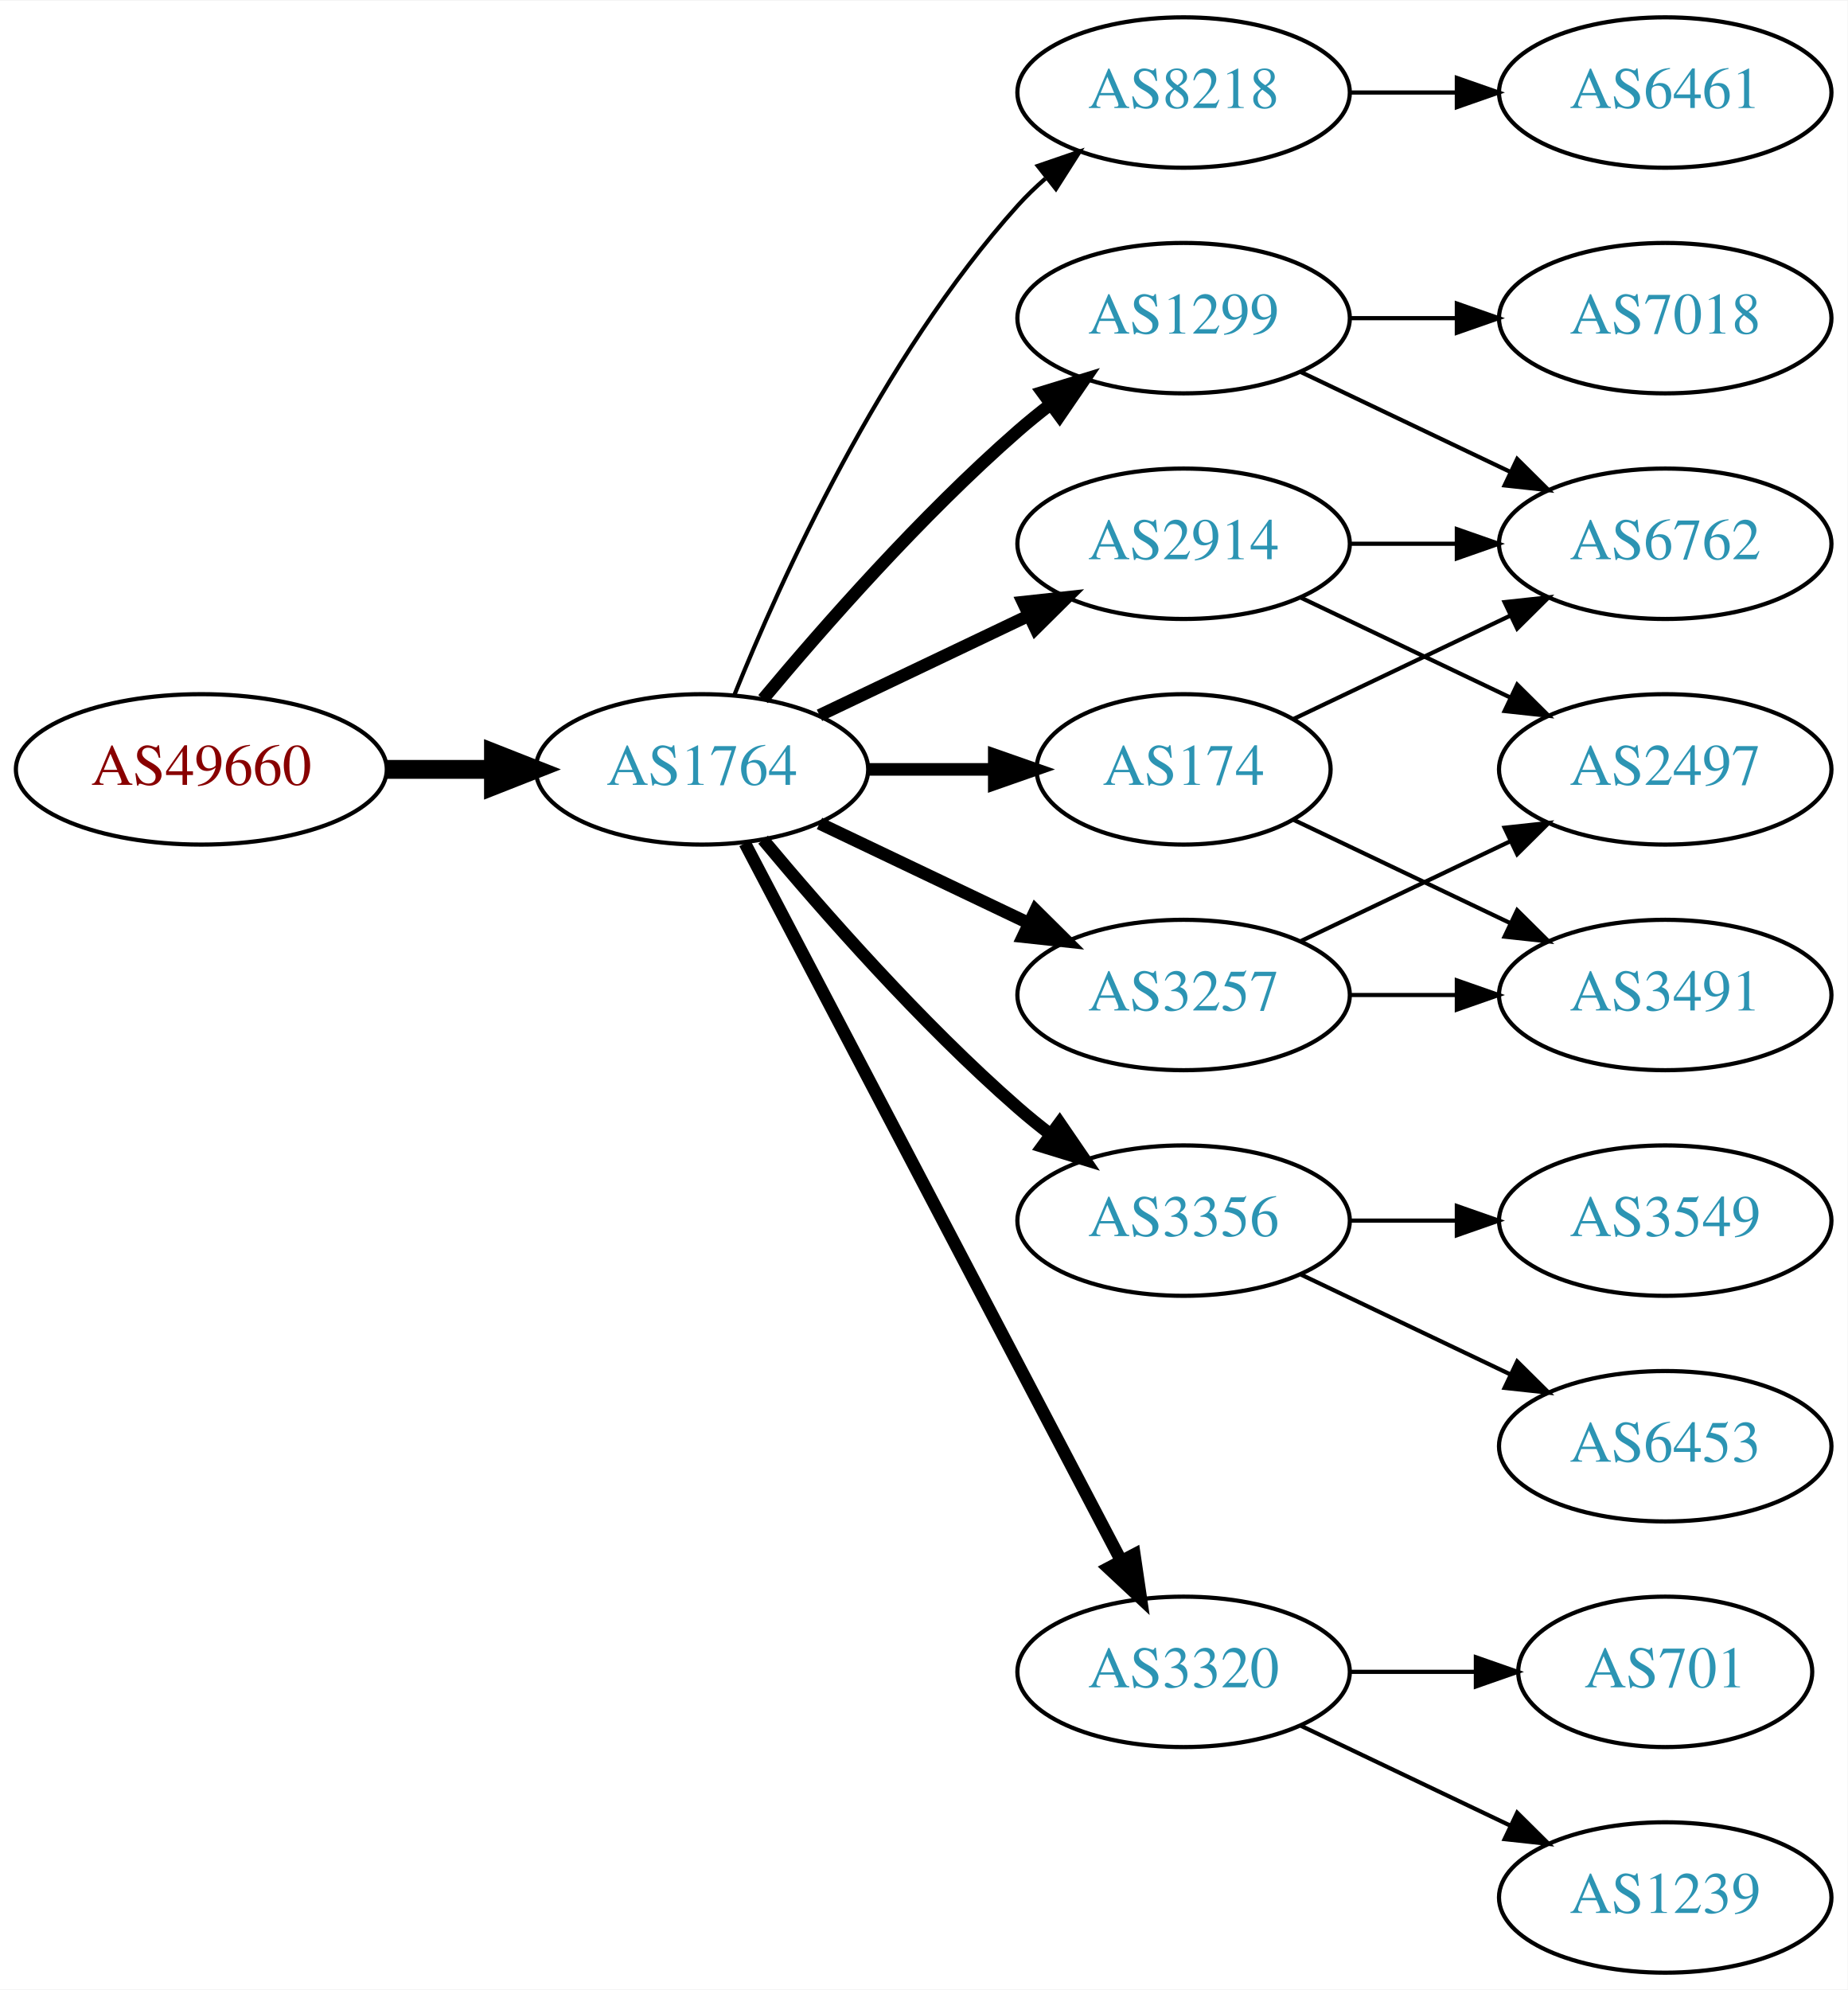
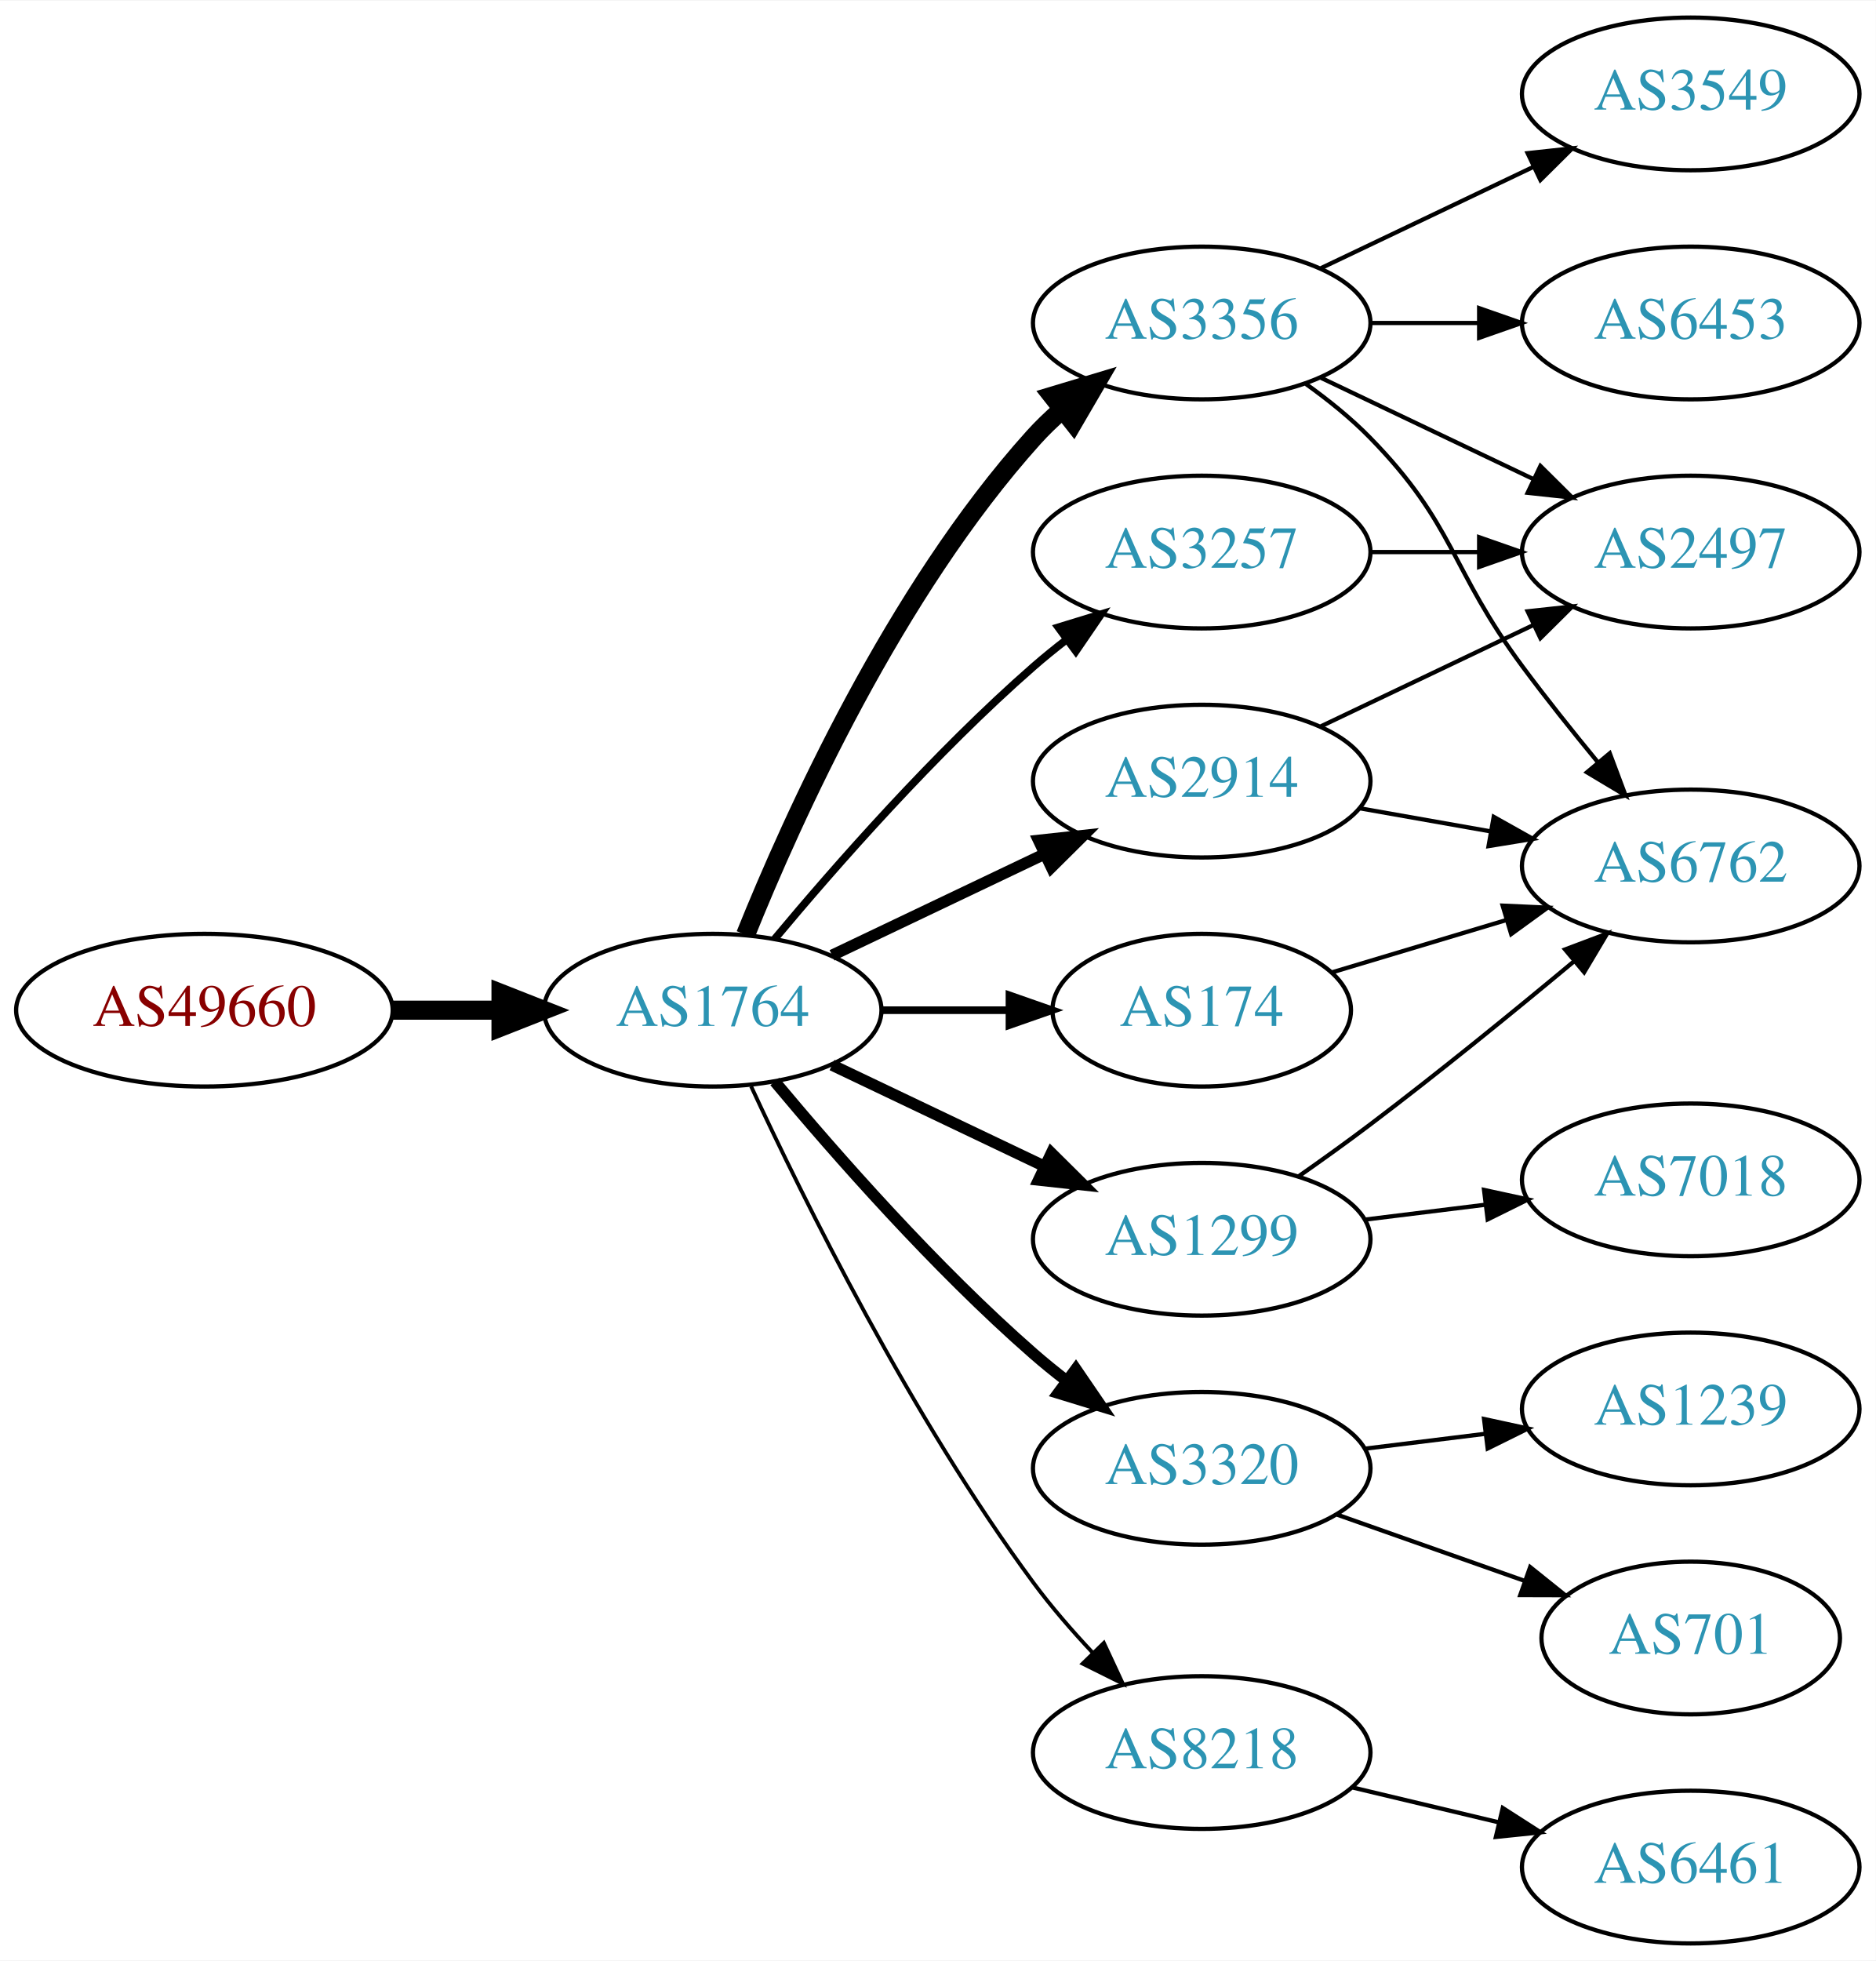
- <svg xmlns="http://www.w3.org/2000/svg" xmlns:xlink="http://www.w3.org/1999/xlink" width="442pt" height="476pt" viewBox="0.00 0.00 442.27 476.00">
-   <g id="graph0" class="graph" transform="scale(1 1) rotate(0) translate(4 472)">
-     <polygon fill="white" stroke="none" points="-4,4 -4,-472 438.271,-472 438.271,4 -4,4" />
+ <svg xmlns="http://www.w3.org/2000/svg" xmlns:xlink="http://www.w3.org/1999/xlink" width="442pt" height="462pt" viewBox="0.00 0.00 442.27 462.00">
+   <g id="graph0" class="graph" transform="scale(1 1) rotate(0) translate(4 458)">
+     <polygon fill="white" stroke="none" points="-4,4 -4,-458 438.271,-458 438.271,4 -4,4" />
    <g id="node1" class="node">
      <g id="a_node1">
        <a xlink:href="/asn/49660" xlink:title="AS49660 ~ FH Campus Wien [AT]">
-           <ellipse fill="#ffffff" stroke="black" cx="44.196" cy="-288" rx="44.393" ry="18" />
-           <text text-anchor="middle" x="44.196" y="-284.3" font-family="Times,serif" font-size="14.00" fill="#880000">AS49660</text>
+           <ellipse fill="#ffffff" stroke="black" cx="44.196" cy="-220" rx="44.393" ry="18" />
+           <text text-anchor="middle" x="44.196" y="-216.3" font-family="Times,serif" font-size="14.00" fill="#880000">AS49660</text>
        </a>
      </g>
    </g>
    <g id="node2" class="node">
      <g id="a_node2">
        <a xlink:href="/asn/1764" xlink:title="AS1764 ~ NEXTLAYER-AS [AT]">
-           <ellipse fill="#ffffff" stroke="black" cx="164.039" cy="-288" rx="39.794" ry="18" />
-           <text text-anchor="middle" x="164.039" y="-284.3" font-family="Times,serif" font-size="14.00" fill="#2c94b3">AS1764</text>
+           <ellipse fill="#ffffff" stroke="black" cx="164.039" cy="-220" rx="39.794" ry="18" />
+           <text text-anchor="middle" x="164.039" y="-216.3" font-family="Times,serif" font-size="14.00" fill="#2c94b3">AS1764</text>
        </a>
      </g>
    </g>
    <g id="edge1" class="edge">
-       <path fill="none" stroke="black" stroke-width="4.5" d="M88.407,-288C96.72,-288 105.482,-288 113.965,-288" />
-       <polygon fill="black" stroke="black" stroke-width="4.5" points="114.123,-291.938 124.123,-288 114.123,-284.063 114.123,-291.938" />
+       <path fill="none" stroke="black" stroke-width="4.5" d="M88.407,-220C96.72,-220 105.482,-220 113.965,-220" />
+       <polygon fill="black" stroke="black" stroke-width="4.5" points="114.123,-223.938 124.123,-220 114.123,-216.063 114.123,-223.938" />
    </g>
    <g id="node3" class="node">
      <g id="a_node3">
-         <a xlink:href="/asn/8218" xlink:title="AS8218 ~ legacy Neotelecoms [FR]">
-           <ellipse fill="#ffffff" stroke="black" cx="279.332" cy="-450" rx="39.794" ry="18" />
-           <text text-anchor="middle" x="279.332" y="-446.3" font-family="Times,serif" font-size="14.00" fill="#2c94b3">AS8218</text>
+         <a xlink:href="/asn/2914" xlink:title="AS2914 ~ NTT America, Inc. [US]">
+           <ellipse fill="#ffffff" stroke="black" cx="279.332" cy="-274" rx="39.794" ry="18" />
+           <text text-anchor="middle" x="279.332" y="-270.3" font-family="Times,serif" font-size="14.00" fill="#2c94b3">AS2914</text>
        </a>
      </g>
    </g>
    <g id="edge2" class="edge">
-       <path fill="none" stroke="black" d="M171.786,-305.787C182.837,-333.243 206.891,-386.578 239.685,-423 241.688,-425.224 243.906,-427.363 246.239,-429.397" />
-       <polygon fill="black" stroke="black" points="244.437,-432.433 254.458,-435.873 248.769,-426.935 244.437,-432.433" />
+       <path fill="none" stroke="black" stroke-width="2.7" d="M192.175,-232.934C207.169,-240.081 225.99,-249.052 242.213,-256.785" />
+       <polygon fill="black" stroke="black" stroke-width="2.7" points="240.884,-260.028 251.417,-261.171 243.895,-253.709 240.884,-260.028" />
    </g>
    <g id="node4" class="node">
      <g id="a_node4">
-         <a xlink:href="/asn/1299" xlink:title="AS1299 ~ Telia Carrier [EU]">
-           <ellipse fill="#ffffff" stroke="black" cx="279.332" cy="-396" rx="39.794" ry="18" />
-           <text text-anchor="middle" x="279.332" y="-392.3" font-family="Times,serif" font-size="14.00" fill="#2c94b3">AS1299</text>
+         <a xlink:href="/asn/3356" xlink:title="AS3356 ~ Level 3 Parent, LLC [US]">
+           <ellipse fill="#ffffff" stroke="black" cx="279.332" cy="-382" rx="39.794" ry="18" />
+           <text text-anchor="middle" x="279.332" y="-378.3" font-family="Times,serif" font-size="14.00" fill="#2c94b3">AS3356</text>
        </a>
      </g>
    </g>
    <g id="edge3" class="edge">
-       <path fill="none" stroke="black" stroke-width="3" d="M178.669,-304.817C192.951,-321.929 216.498,-348.745 239.685,-369 242.151,-371.154 244.789,-373.294 247.487,-375.372" />
-       <polygon fill="black" stroke="black" stroke-width="3" points="245.512,-378.264 255.641,-381.37 249.66,-372.625 245.512,-378.264" />
+       <path fill="none" stroke="black" stroke-width="4.5" d="M171.786,-237.787C182.837,-265.243 206.891,-318.578 239.685,-355 241.688,-357.224 243.906,-359.363 246.239,-361.397" />
+       <polygon fill="black" stroke="black" stroke-width="4.5" points="244.166,-364.777 254.458,-367.873 249.04,-358.591 244.166,-364.777" />
    </g>
    <g id="node5" class="node">
      <g id="a_node5">
-         <a xlink:href="/asn/3356" xlink:title="AS3356 ~ Level 3 Parent, LLC [US]">
-           <ellipse fill="#ffffff" stroke="black" cx="279.332" cy="-180" rx="39.794" ry="18" />
-           <text text-anchor="middle" x="279.332" y="-176.3" font-family="Times,serif" font-size="14.00" fill="#2c94b3">AS3356</text>
+         <a xlink:href="/asn/174" xlink:title="AS174 ~ Cogent Communications [US]">
+           <ellipse fill="#ffffff" stroke="black" cx="279.332" cy="-220" rx="35.194" ry="18" />
+           <text text-anchor="middle" x="279.332" y="-216.3" font-family="Times,serif" font-size="14.00" fill="#2c94b3">AS174</text>
        </a>
      </g>
    </g>
    <g id="edge4" class="edge">
-       <path fill="none" stroke="black" stroke-width="3" d="M178.669,-271.183C192.951,-254.071 216.498,-227.255 239.685,-207 242.151,-204.846 244.789,-202.706 247.487,-200.628" />
-       <polygon fill="black" stroke="black" stroke-width="3" points="249.66,-203.375 255.641,-194.63 245.512,-197.736 249.66,-203.375" />
+       <path fill="none" stroke="black" stroke-width="1.8" d="M203.711,-220C213.416,-220 223.907,-220 233.87,-220" />
+       <polygon fill="black" stroke="black" stroke-width="1.8" points="234.006,-223.5 244.006,-220 234.006,-216.5 234.006,-223.5" />
    </g>
    <g id="node6" class="node">
      <g id="a_node6">
-         <a xlink:href="/asn/3257" xlink:title="AS3257 ~ GTT [DE]">
-           <ellipse fill="#ffffff" stroke="black" cx="279.332" cy="-234" rx="39.794" ry="18" />
-           <text text-anchor="middle" x="279.332" y="-230.3" font-family="Times,serif" font-size="14.00" fill="#2c94b3">AS3257</text>
+         <a xlink:href="/asn/1299" xlink:title="AS1299 ~ Telia Carrier [EU]">
+           <ellipse fill="#ffffff" stroke="black" cx="279.332" cy="-166" rx="39.794" ry="18" />
+           <text text-anchor="middle" x="279.332" y="-162.3" font-family="Times,serif" font-size="14.00" fill="#2c94b3">AS1299</text>
        </a>
      </g>
    </g>
    <g id="edge5" class="edge">
-       <path fill="none" stroke="black" stroke-width="3" d="M192.175,-275.066C207.169,-267.919 225.99,-258.948 242.213,-251.215" />
-       <polygon fill="black" stroke="black" stroke-width="3" points="243.895,-254.291 251.417,-246.829 240.884,-247.972 243.895,-254.291" />
+       <path fill="none" stroke="black" stroke-width="2.7" d="M192.175,-207.066C207.169,-199.919 225.99,-190.948 242.213,-183.215" />
+       <polygon fill="black" stroke="black" stroke-width="2.7" points="243.895,-186.291 251.417,-178.829 240.884,-179.972 243.895,-186.291" />
    </g>
    <g id="node7" class="node">
      <g id="a_node7">
-         <a xlink:href="/asn/2914" xlink:title="AS2914 ~ NTT America, Inc. [US]">
-           <ellipse fill="#ffffff" stroke="black" cx="279.332" cy="-342" rx="39.794" ry="18" />
-           <text text-anchor="middle" x="279.332" y="-338.3" font-family="Times,serif" font-size="14.00" fill="#2c94b3">AS2914</text>
+         <a xlink:href="/asn/3320" xlink:title="AS3320 ~ DTAG [DE]">
+           <ellipse fill="#ffffff" stroke="black" cx="279.332" cy="-112" rx="39.794" ry="18" />
+           <text text-anchor="middle" x="279.332" y="-108.3" font-family="Times,serif" font-size="14.00" fill="#2c94b3">AS3320</text>
        </a>
      </g>
    </g>
    <g id="edge6" class="edge">
-       <path fill="none" stroke="black" stroke-width="3" d="M192.175,-300.934C207.169,-308.081 225.99,-317.052 242.213,-324.785" />
-       <polygon fill="black" stroke="black" stroke-width="3" points="240.884,-328.028 251.417,-329.171 243.895,-321.709 240.884,-328.028" />
+       <path fill="none" stroke="black" stroke-width="2.7" d="M178.669,-203.183C192.951,-186.071 216.498,-159.255 239.685,-139 242.151,-136.846 244.789,-134.706 247.487,-132.628" />
+       <polygon fill="black" stroke="black" stroke-width="2.7" points="249.66,-135.375 255.641,-126.63 245.512,-129.736 249.66,-135.375" />
    </g>
    <g id="node8" class="node">
      <g id="a_node8">
-         <a xlink:href="/asn/174" xlink:title="AS174 ~ Cogent Communications [US]">
-           <ellipse fill="#ffffff" stroke="black" cx="279.332" cy="-288" rx="35.194" ry="18" />
-           <text text-anchor="middle" x="279.332" y="-284.3" font-family="Times,serif" font-size="14.00" fill="#2c94b3">AS174</text>
+         <a xlink:href="/asn/3257" xlink:title="AS3257 ~ GTT [DE]">
+           <ellipse fill="#ffffff" stroke="black" cx="279.332" cy="-328" rx="39.794" ry="18" />
+           <text text-anchor="middle" x="279.332" y="-324.3" font-family="Times,serif" font-size="14.00" fill="#2c94b3">AS3257</text>
        </a>
      </g>
    </g>
    <g id="edge7" class="edge">
-       <path fill="none" stroke="black" stroke-width="3" d="M203.711,-288C213.416,-288 223.907,-288 233.87,-288" />
-       <polygon fill="black" stroke="black" stroke-width="3" points="234.006,-291.5 244.006,-288 234.006,-284.5 234.006,-291.5" />
+       <path fill="none" stroke="black" stroke-width="1.8" d="M178.669,-236.817C192.951,-253.929 216.498,-280.745 239.685,-301 242.151,-303.154 244.789,-305.294 247.487,-307.372" />
+       <polygon fill="black" stroke="black" stroke-width="1.8" points="245.512,-310.264 255.641,-313.37 249.66,-304.625 245.512,-310.264" />
    </g>
    <g id="node9" class="node">
      <g id="a_node9">
-         <a xlink:href="/asn/3320" xlink:title="AS3320 ~ DTAG [DE]">
-           <ellipse fill="#ffffff" stroke="black" cx="279.332" cy="-72" rx="39.794" ry="18" />
-           <text text-anchor="middle" x="279.332" y="-68.3" font-family="Times,serif" font-size="14.00" fill="#2c94b3">AS3320</text>
+         <a xlink:href="/asn/8218" xlink:title="AS8218 ~ legacy Neotelecoms [FR]">
+           <ellipse fill="#ffffff" stroke="black" cx="279.332" cy="-45" rx="39.794" ry="18" />
+           <text text-anchor="middle" x="279.332" y="-41.3" font-family="Times,serif" font-size="14.00" fill="#2c94b3">AS8218</text>
        </a>
      </g>
    </g>
    <g id="edge8" class="edge">
-       <path fill="none" stroke="black" stroke-width="3" d="M174.31,-270.324C194.151,-232.495 240.829,-143.501 264.316,-98.722" />
-       <polygon fill="black" stroke="black" stroke-width="3" points="267.546,-100.099 269.091,-89.618 261.347,-96.848 267.546,-100.099" />
+       <path fill="none" stroke="black" stroke-width="0.9" d="M173.085,-202.065C185.484,-175.325 210.867,-123.979 239.685,-85 243.851,-79.366 248.76,-73.712 253.656,-68.502" />
+       <polygon fill="black" stroke="black" stroke-width="0.9" points="256.26,-70.846 260.733,-61.241 251.247,-65.96 256.26,-70.846" />
    </g>
    <g id="node10" class="node">
      <g id="a_node10">
-         <a xlink:href="/asn/6461" xlink:title="AS6461 ~ Zayo Bandwidth [US]">
-           <ellipse fill="#ffffff" stroke="black" cx="394.625" cy="-450" rx="39.794" ry="18" />
-           <text text-anchor="middle" x="394.625" y="-446.3" font-family="Times,serif" font-size="14.00" fill="#2c94b3">AS6461</text>
+         <a xlink:href="/asn/6762" xlink:title="AS6762 ~ TELECOM ITALIA SPARKLE S.p.A. [IT]">
+           <ellipse fill="#ffffff" stroke="black" cx="394.625" cy="-254" rx="39.794" ry="18" />
+           <text text-anchor="middle" x="394.625" y="-250.3" font-family="Times,serif" font-size="14.00" fill="#2c94b3">AS6762</text>
        </a>
      </g>
    </g>
    <g id="edge9" class="edge">
-       <path fill="none" stroke="black" d="M319.004,-450C327.207,-450 335.971,-450 344.503,-450" />
-       <polygon fill="black" stroke="black" points="344.742,-453.5 354.742,-450 344.742,-446.5 344.742,-453.5" />
+       <path fill="none" stroke="black" d="M316.49,-267.617C326.3,-265.885 337.059,-263.986 347.345,-262.17" />
+       <polygon fill="black" stroke="black" points="348.182,-265.576 357.421,-260.391 346.965,-258.683 348.182,-265.576" />
    </g>
    <g id="node11" class="node">
      <g id="a_node11">
-         <a xlink:href="/asn/7018" xlink:title="AS7018 ~ AT&amp;T Services, Inc. [US]">
-           <ellipse fill="#ffffff" stroke="black" cx="394.625" cy="-396" rx="39.794" ry="18" />
-           <text text-anchor="middle" x="394.625" y="-392.3" font-family="Times,serif" font-size="14.00" fill="#2c94b3">AS7018</text>
+         <a xlink:href="/asn/2497" xlink:title="AS2497 ~ Internet Initiative Japan Inc. [JP]">
+           <ellipse fill="#ffffff" stroke="black" cx="394.625" cy="-328" rx="39.794" ry="18" />
+           <text text-anchor="middle" x="394.625" y="-324.3" font-family="Times,serif" font-size="14.00" fill="#2c94b3">AS2497</text>
        </a>
      </g>
    </g>
    <g id="edge10" class="edge">
-       <path fill="none" stroke="black" d="M319.004,-396C327.207,-396 335.971,-396 344.503,-396" />
-       <polygon fill="black" stroke="black" points="344.742,-399.5 354.742,-396 344.742,-392.5 344.742,-399.5" />
+       <path fill="none" stroke="black" d="M307.468,-286.934C322.462,-294.081 341.283,-303.052 357.506,-310.785" />
+       <polygon fill="black" stroke="black" points="356.177,-314.028 366.71,-315.171 359.188,-307.709 356.177,-314.028" />
+     </g>
+     <g id="edge12" class="edge">
+       <path fill="none" stroke="black" d="M303.926,-367.611C309.182,-363.852 314.513,-359.563 318.978,-355 339.151,-334.383 337.797,-324.169 354.978,-301 360.496,-293.559 366.768,-285.702 372.63,-278.586" />
+       <polygon fill="black" stroke="black" points="375.538,-280.564 379.254,-270.642 370.161,-276.081 375.538,-280.564" />
+     </g>
+     <g id="edge11" class="edge">
+       <path fill="none" stroke="black" d="M307.468,-369.066C322.462,-361.919 341.283,-352.948 357.506,-345.215" />
+       <polygon fill="black" stroke="black" points="359.188,-348.291 366.71,-340.829 356.177,-341.972 359.188,-348.291" />
    </g>
    <g id="node12" class="node">
      <g id="a_node12">
-         <a xlink:href="/asn/6762" xlink:title="AS6762 ~ TELECOM ITALIA SPARKLE S.p.A. [IT]">
-           <ellipse fill="#ffffff" stroke="black" cx="394.625" cy="-342" rx="39.794" ry="18" />
-           <text text-anchor="middle" x="394.625" y="-338.3" font-family="Times,serif" font-size="14.00" fill="#2c94b3">AS6762</text>
-         </a>
-       </g>
-     </g>
-     <g id="edge11" class="edge">
-       <path fill="none" stroke="black" d="M307.468,-383.066C322.462,-375.919 341.283,-366.948 357.506,-359.215" />
-       <polygon fill="black" stroke="black" points="359.188,-362.291 366.71,-354.829 356.177,-355.972 359.188,-362.291" />
+         <a xlink:href="/asn/3549" xlink:title="AS3549 ~ Level 3 Parent, LLC [US]">
+           <ellipse fill="#ffffff" stroke="black" cx="394.625" cy="-436" rx="39.794" ry="18" />
+           <text text-anchor="middle" x="394.625" y="-432.3" font-family="Times,serif" font-size="14.00" fill="#2c94b3">AS3549</text>
+         </a>
+       </g>
+     </g>
+     <g id="edge13" class="edge">
+       <path fill="none" stroke="black" d="M307.468,-394.934C322.462,-402.081 341.283,-411.052 357.506,-418.785" />
+       <polygon fill="black" stroke="black" points="356.177,-422.028 366.71,-423.171 359.188,-415.709 356.177,-422.028" />
    </g>
    <g id="node13" class="node">
      <g id="a_node13">
        <a xlink:href="/asn/6453" xlink:title="AS6453 ~ TATA COMMUNICATIONS (AMERICA) INC [US]">
-           <ellipse fill="#ffffff" stroke="black" cx="394.625" cy="-126" rx="39.794" ry="18" />
-           <text text-anchor="middle" x="394.625" y="-122.3" font-family="Times,serif" font-size="14.00" fill="#2c94b3">AS6453</text>
-         </a>
-       </g>
-     </g>
-     <g id="edge12" class="edge">
-       <path fill="none" stroke="black" d="M307.468,-167.066C322.462,-159.919 341.283,-150.948 357.506,-143.215" />
-       <polygon fill="black" stroke="black" points="359.188,-146.291 366.71,-138.829 356.177,-139.972 359.188,-146.291" />
+           <ellipse fill="#ffffff" stroke="black" cx="394.625" cy="-382" rx="39.794" ry="18" />
+           <text text-anchor="middle" x="394.625" y="-378.3" font-family="Times,serif" font-size="14.00" fill="#2c94b3">AS6453</text>
+         </a>
+       </g>
+     </g>
+     <g id="edge14" class="edge">
+       <path fill="none" stroke="black" d="M319.004,-382C327.207,-382 335.971,-382 344.503,-382" />
+       <polygon fill="black" stroke="black" points="344.742,-385.5 354.742,-382 344.742,-378.5 344.742,-385.5" />
+     </g>
+     <g id="edge21" class="edge">
+       <path fill="none" stroke="black" d="M310.098,-228.933C322.654,-232.701 337.503,-237.158 351.174,-241.26" />
+       <polygon fill="black" stroke="black" points="350.286,-244.648 360.87,-244.17 352.298,-237.943 350.286,-244.648" />
+     </g>
+     <g id="edge16" class="edge">
+       <path fill="none" stroke="black" d="M302.204,-180.854C307.736,-184.727 313.625,-188.952 318.978,-193 335.27,-205.32 352.994,-219.758 367.081,-231.494" />
+       <polygon fill="black" stroke="black" points="365.003,-234.318 374.917,-238.055 369.497,-228.951 365.003,-234.318" />
    </g>
    <g id="node14" class="node">
      <g id="a_node14">
-         <a xlink:href="/asn/3549" xlink:title="AS3549 ~ Level 3 Parent, LLC [US]">
+         <a xlink:href="/asn/7018" xlink:title="AS7018 ~ AT&amp;T Services, Inc. [US]">
          <ellipse fill="#ffffff" stroke="black" cx="394.625" cy="-180" rx="39.794" ry="18" />
-           <text text-anchor="middle" x="394.625" y="-176.3" font-family="Times,serif" font-size="14.00" fill="#2c94b3">AS3549</text>
-         </a>
-       </g>
-     </g>
-     <g id="edge13" class="edge">
-       <path fill="none" stroke="black" d="M319.004,-180C327.207,-180 335.971,-180 344.503,-180" />
-       <polygon fill="black" stroke="black" points="344.742,-183.5 354.742,-180 344.742,-176.5 344.742,-183.5" />
+           <text text-anchor="middle" x="394.625" y="-176.3" font-family="Times,serif" font-size="14.00" fill="#2c94b3">AS7018</text>
+         </a>
+       </g>
+     </g>
+     <g id="edge15" class="edge">
+       <path fill="none" stroke="black" d="M317.742,-170.623C326.83,-171.746 336.667,-172.962 346.152,-174.134" />
+       <polygon fill="black" stroke="black" points="345.9,-177.629 356.254,-175.382 346.758,-170.682 345.9,-177.629" />
    </g>
    <g id="node15" class="node">
      <g id="a_node15">
-         <a xlink:href="/asn/2497" xlink:title="AS2497 ~ Internet Initiative Japan Inc. [JP]">
-           <ellipse fill="#ffffff" stroke="black" cx="394.625" cy="-288" rx="39.794" ry="18" />
-           <text text-anchor="middle" x="394.625" y="-284.3" font-family="Times,serif" font-size="14.00" fill="#2c94b3">AS2497</text>
-         </a>
-       </g>
-     </g>
-     <g id="edge20" class="edge">
-       <path fill="none" stroke="black" d="M307.468,-246.934C322.462,-254.081 341.283,-263.052 357.506,-270.785" />
-       <polygon fill="black" stroke="black" points="356.177,-274.028 366.71,-275.171 359.188,-267.709 356.177,-274.028" />
+         <a xlink:href="/asn/1239" xlink:title="AS1239 ~ Sprint [US]">
+           <ellipse fill="#ffffff" stroke="black" cx="394.625" cy="-126" rx="39.794" ry="18" />
+           <text text-anchor="middle" x="394.625" y="-122.3" font-family="Times,serif" font-size="14.00" fill="#2c94b3">AS1239</text>
+         </a>
+       </g>
+     </g>
+     <g id="edge17" class="edge">
+       <path fill="none" stroke="black" d="M317.742,-116.623C326.83,-117.746 336.667,-118.962 346.152,-120.134" />
+       <polygon fill="black" stroke="black" points="345.9,-123.629 356.254,-121.382 346.758,-116.682 345.9,-123.629" />
    </g>
    <g id="node16" class="node">
      <g id="a_node16">
-         <a xlink:href="/asn/3491" xlink:title="AS3491 ~ PCCW Global, Inc. [US]">
-           <ellipse fill="#ffffff" stroke="black" cx="394.625" cy="-234" rx="39.794" ry="18" />
-           <text text-anchor="middle" x="394.625" y="-230.3" font-family="Times,serif" font-size="14.00" fill="#2c94b3">AS3491</text>
-         </a>
-       </g>
-     </g>
-     <g id="edge21" class="edge">
-       <path fill="none" stroke="black" d="M319.004,-234C327.207,-234 335.971,-234 344.503,-234" />
-       <polygon fill="black" stroke="black" points="344.742,-237.5 354.742,-234 344.742,-230.5 344.742,-237.5" />
-     </g>
-     <g id="edge15" class="edge">
-       <path fill="none" stroke="black" d="M319.004,-342C327.207,-342 335.971,-342 344.503,-342" />
-       <polygon fill="black" stroke="black" points="344.742,-345.5 354.742,-342 344.742,-338.5 344.742,-345.5" />
-     </g>
-     <g id="edge14" class="edge">
-       <path fill="none" stroke="black" d="M307.468,-329.066C322.462,-321.919 341.283,-312.948 357.506,-305.215" />
-       <polygon fill="black" stroke="black" points="359.188,-308.291 366.71,-300.829 356.177,-301.972 359.188,-308.291" />
-     </g>
-     <g id="edge17" class="edge">
-       <path fill="none" stroke="black" d="M305.757,-300.119C321.059,-307.413 340.783,-316.814 357.665,-324.86" />
-       <polygon fill="black" stroke="black" points="356.172,-328.026 366.705,-329.169 359.184,-321.707 356.172,-328.026" />
-     </g>
-     <g id="edge16" class="edge">
-       <path fill="none" stroke="black" d="M305.757,-275.881C321.059,-268.587 340.783,-259.186 357.665,-251.14" />
-       <polygon fill="black" stroke="black" points="359.184,-254.293 366.705,-246.831 356.172,-247.974 359.184,-254.293" />
-     </g>
-     <g id="node17" class="node">
-       <g id="a_node17">
-         <a xlink:href="/asn/1239" xlink:title="AS1239 ~ Sprint [US]">
-           <ellipse fill="#ffffff" stroke="black" cx="394.625" cy="-18" rx="39.794" ry="18" />
-           <text text-anchor="middle" x="394.625" y="-14.3" font-family="Times,serif" font-size="14.00" fill="#2c94b3">AS1239</text>
-         </a>
-       </g>
-     </g>
-     <g id="edge18" class="edge">
-       <path fill="none" stroke="black" d="M307.468,-59.066C322.462,-51.919 341.283,-42.948 357.506,-35.215" />
-       <polygon fill="black" stroke="black" points="359.188,-38.291 366.71,-30.829 356.177,-31.972 359.188,-38.291" />
-     </g>
-     <g id="node18" class="node">
-       <g id="a_node18">
        <a xlink:href="/asn/701" xlink:title="AS701 ~ UUNET [US]">
          <ellipse fill="#ffffff" stroke="black" cx="394.625" cy="-72" rx="35.194" ry="18" />
          <text text-anchor="middle" x="394.625" y="-68.3" font-family="Times,serif" font-size="14.00" fill="#2c94b3">AS701</text>
        </a>
      </g>
    </g>
+     <g id="edge18" class="edge">
+       <path fill="none" stroke="black" d="M311.289,-101.07C324.917,-96.258 341.06,-90.559 355.427,-85.486" />
+       <polygon fill="black" stroke="black" points="356.772,-88.723 365.036,-82.094 354.441,-82.123 356.772,-88.723" />
+     </g>
    <g id="edge19" class="edge">
-       <path fill="none" stroke="black" d="M319.004,-72C328.709,-72 339.2,-72 349.163,-72" />
-       <polygon fill="black" stroke="black" points="349.299,-75.5 359.299,-72 349.299,-68.5 349.299,-75.5" />
+       <path fill="none" stroke="black" d="M319.004,-328C327.207,-328 335.971,-328 344.503,-328" />
+       <polygon fill="black" stroke="black" points="344.742,-331.5 354.742,-328 344.742,-324.5 344.742,-331.5" />
+     </g>
+     <g id="node17" class="node">
+       <g id="a_node17">
+         <a xlink:href="/asn/6461" xlink:title="AS6461 ~ Zayo Bandwidth [US]">
+           <ellipse fill="#ffffff" stroke="black" cx="394.625" cy="-18" rx="39.794" ry="18" />
+           <text text-anchor="middle" x="394.625" y="-14.3" font-family="Times,serif" font-size="14.00" fill="#2c94b3">AS6461</text>
+         </a>
+       </g>
+     </g>
+     <g id="edge20" class="edge">
+       <path fill="none" stroke="black" d="M314.939,-36.752C325.81,-34.162 337.964,-31.265 349.407,-28.538" />
+       <polygon fill="black" stroke="black" points="350.313,-31.92 359.229,-26.197 348.69,-25.111 350.313,-31.92" />
    </g>
  </g>
</svg>
